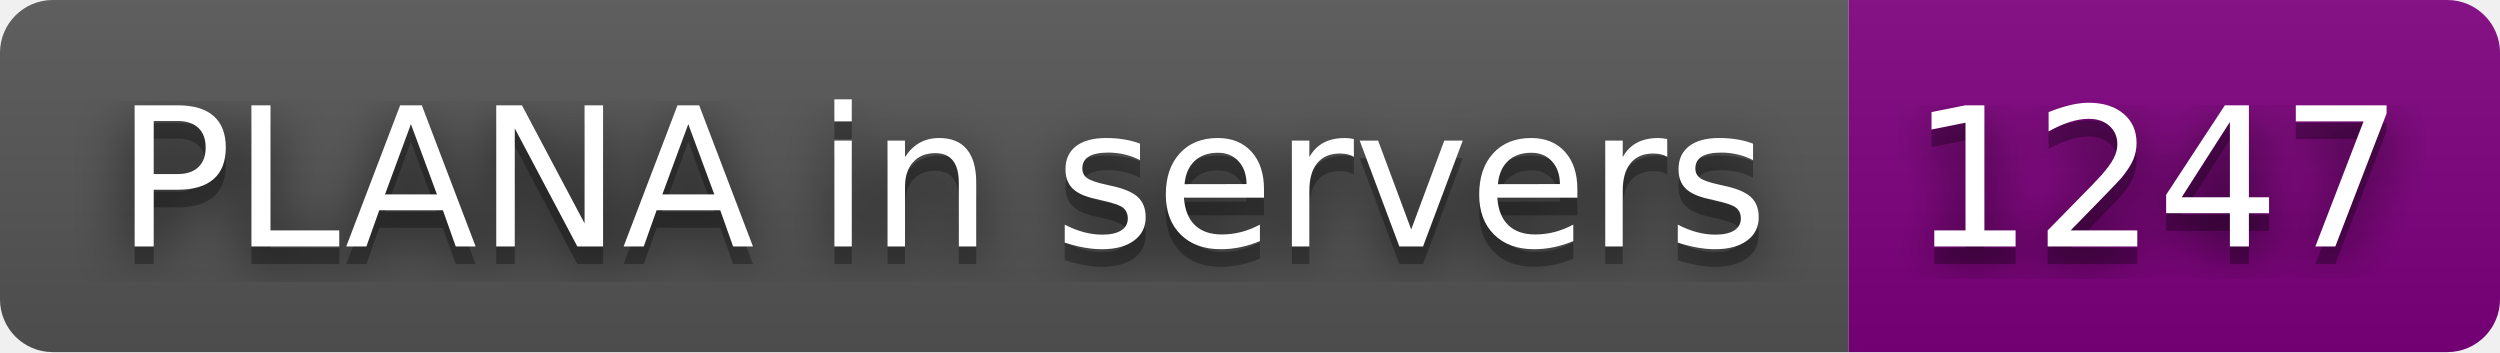
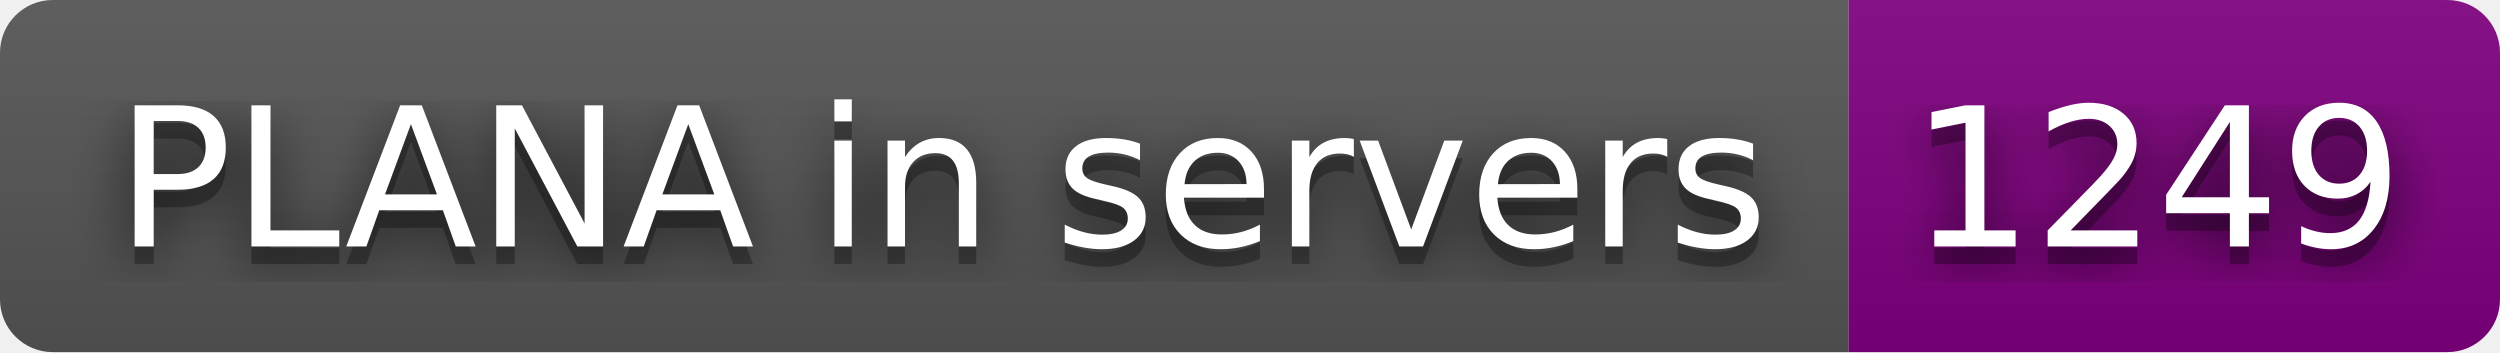
- <svg xmlns="http://www.w3.org/2000/svg" width="142" height="20" role="img" aria-label="PLANA in servers: 1247">
+ <svg xmlns="http://www.w3.org/2000/svg" width="142" height="20" role="img" aria-label="PLANA in servers: 1249">
  <filter id="blur">
    <feGaussianBlur stdDeviation="16" />
  </filter>
  <linearGradient id="s" x2="0" y2="100%">
    <stop offset="0" stop-color="#bbb" stop-opacity=".1" />
    <stop offset="1" stop-opacity=".1" />
  </linearGradient>
  <clipPath id="r">
    <rect width="142" height="20" rx="3" />
  </clipPath>
  <g clip-path="url(#r)">
    <rect width="105" height="20" fill="#555" />
    <rect x="105" width="37" height="20" fill="purple" />
    <rect width="142" height="20" fill="url(#s)" />
  </g>
  <g fill="#fff" text-anchor="middle" font-family="Verdana,Geneva,DejaVu Sans,sans-serif" text-rendering="geometricPrecision" font-size="110">
    <g transform="scale(.1)">
      <g aria-hidden="true" fill="#010101">
        <text x="535" y="150" fill-opacity=".8" filter="url(#blur)" textLength="950">PLANA in servers</text>
        <text x="535" y="150" fill-opacity=".3" textLength="950">PLANA in servers</text>
      </g>
      <text x="535" y="140" textLength="950">PLANA in servers</text>
    </g>
    <g transform="scale(.1)">
      <g aria-hidden="true" fill="#010101">
-         <text x="1225" y="150" fill-opacity=".8" filter="url(#blur)" textLength="270">1247</text>
-         <text x="1225" y="150" fill-opacity=".3" textLength="270">1247</text>
+         <text x="1225" y="150" fill-opacity=".8" filter="url(#blur)" textLength="270">1249</text>
+         <text x="1225" y="150" fill-opacity=".3" textLength="270">1249</text>
      </g>
-       <text x="1225" y="140" textLength="270">1247</text>
+       <text x="1225" y="140" textLength="270">1249</text>
    </g>
  </g>
</svg>
